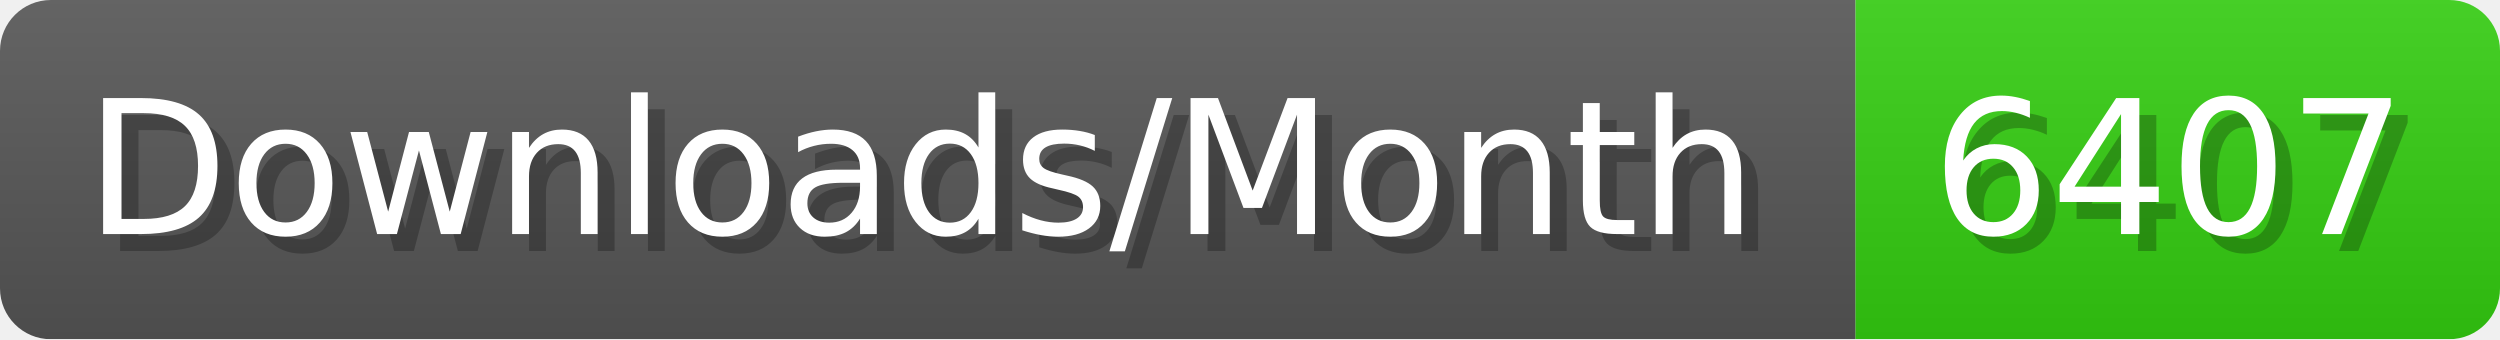
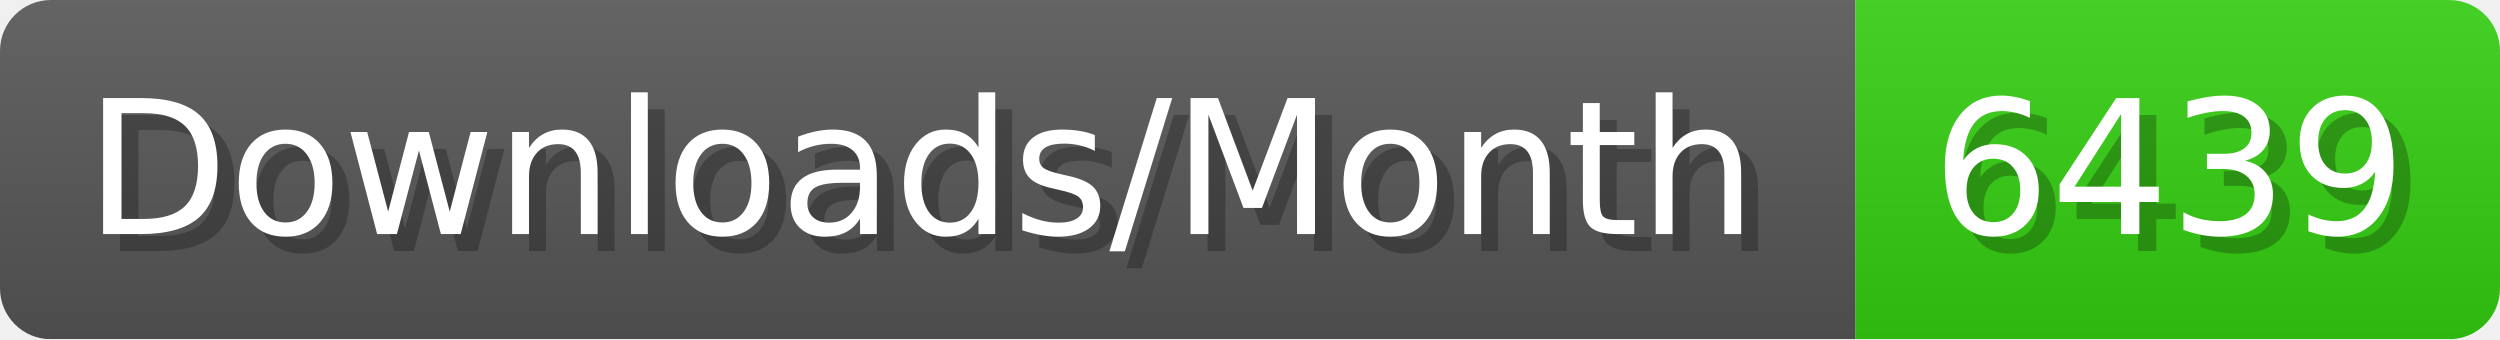
- <svg xmlns="http://www.w3.org/2000/svg" width="147.4" height="20" viewBox="0 0 1474 200" role="img" aria-label="Downloads/Month: 6407">
+ <svg xmlns="http://www.w3.org/2000/svg" width="147.4" height="20" viewBox="0 0 1474 200" role="img" aria-label="Downloads/Month: 6439">
  <linearGradient id="YlXUI" x2="0" y2="100%">
    <stop offset="0" stop-opacity=".1" stop-color="#EEE" />
    <stop offset="1" stop-opacity=".1" />
  </linearGradient>
  <mask id="JHhop">
    <rect width="1474" height="200" rx="30" fill="#FFF" />
  </mask>
  <g mask="url(#JHhop)">
    <rect width="1094" height="200" fill="#555" />
    <rect width="380" height="200" fill="#3C1" x="1094" />
    <rect width="1474" height="200" fill="url(#YlXUI)" />
  </g>
  <g aria-hidden="true" fill="#fff" text-anchor="start" font-family="Verdana,DejaVu Sans,sans-serif" font-size="110">
    <text x="60" y="148" textLength="994" fill="#000" opacity="0.25">Downloads/Month</text>
    <text x="50" y="138" textLength="994">Downloads/Month</text>
-     <text x="1149" y="148" textLength="280" fill="#000" opacity="0.25">6407</text>
-     <text x="1139" y="138" textLength="280">6407</text>
+     <text x="1149" y="148" textLength="280" fill="#000" opacity="0.25">6439</text>
+     <text x="1139" y="138" textLength="280">6439</text>
  </g>
</svg>
